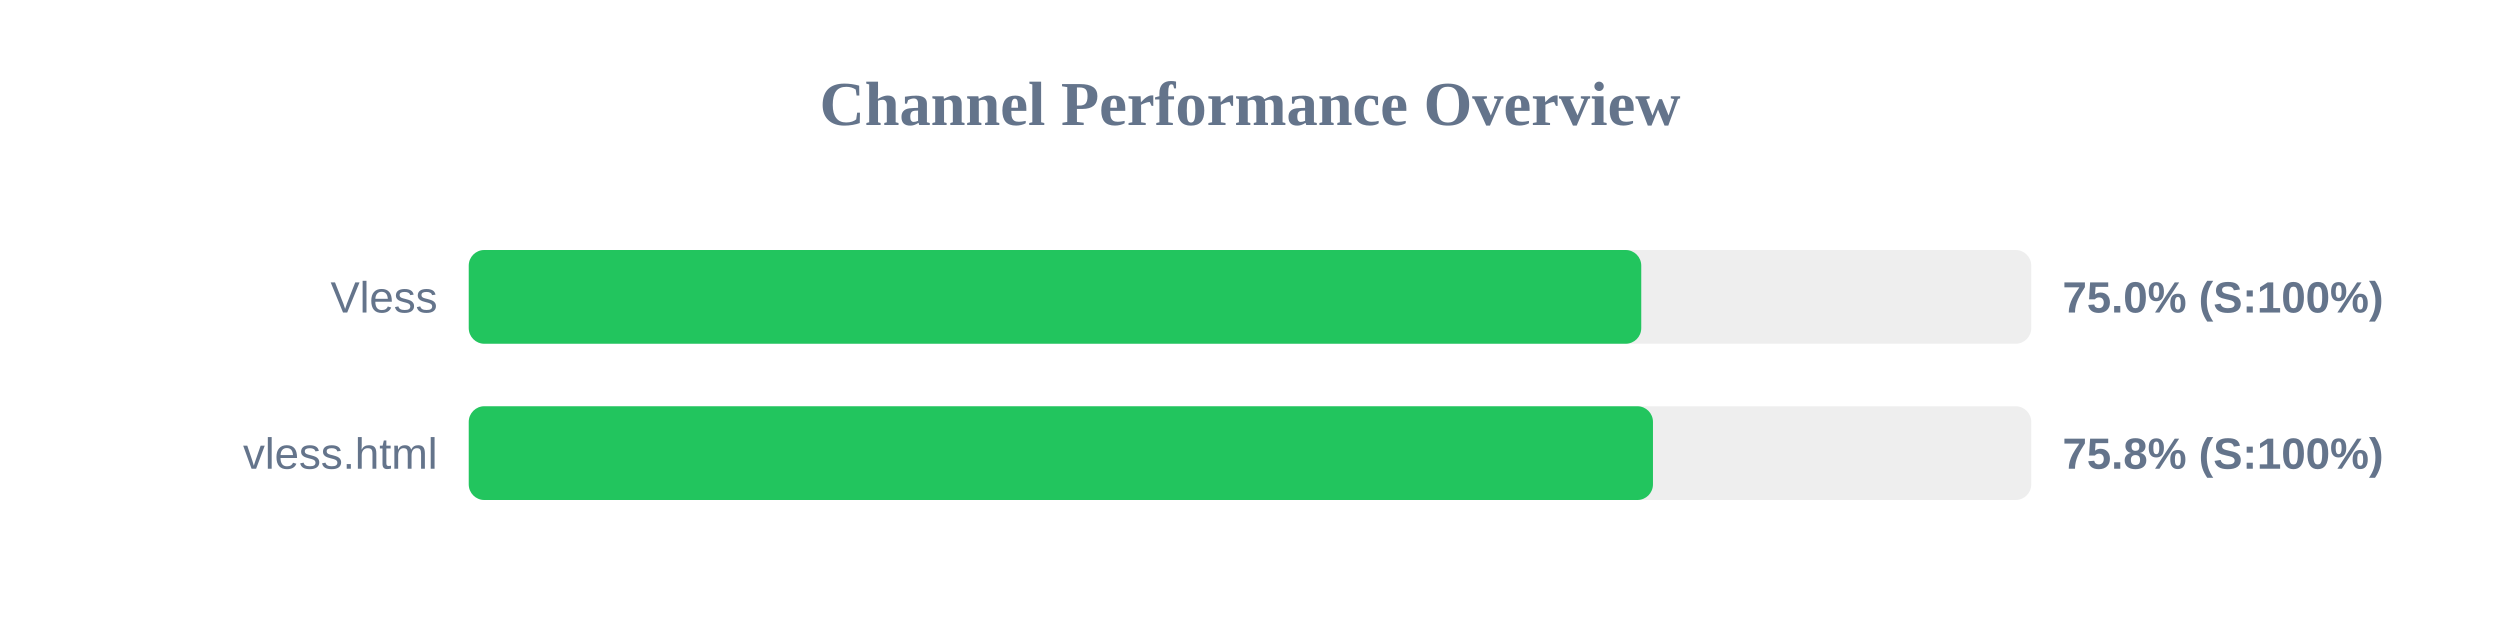
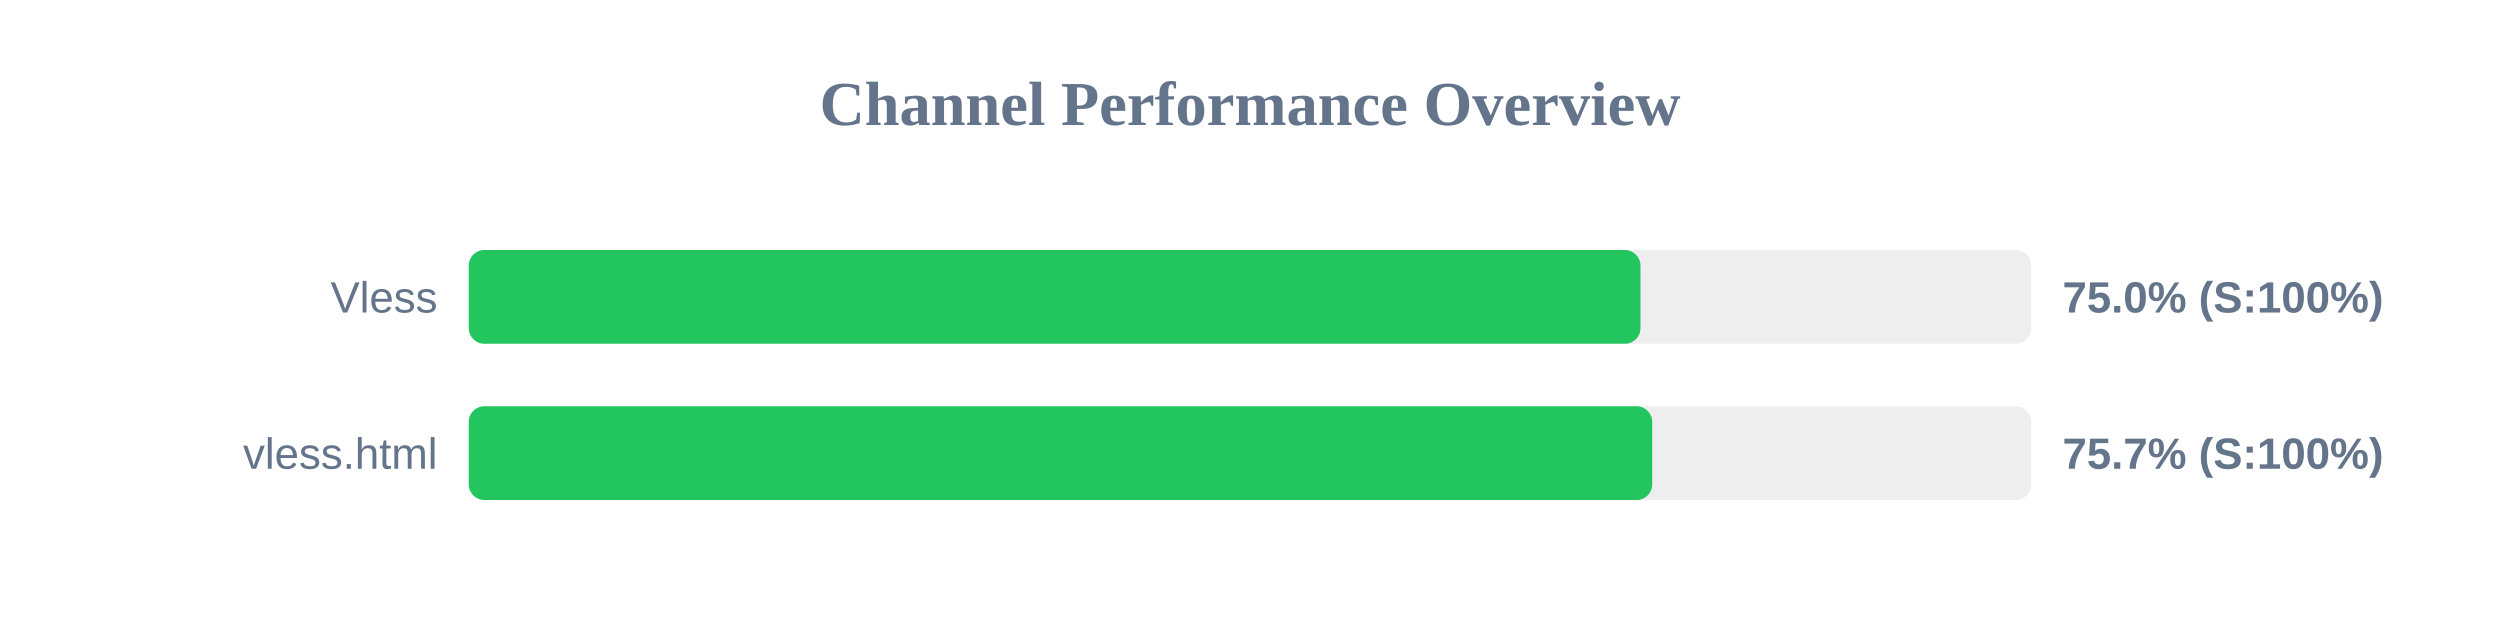
<svg xmlns="http://www.w3.org/2000/svg" width="800" height="200" version="1.1">
  <style>
        .row { font: 14px Arial; fill: #64748b; }
        .score { font: bold 14px Arial; fill: #64748b; }
    </style>
  <text x="400" y="40" text-anchor="middle" font-size="20px" font-weight="bold" fill="#64748b">Channel Performance Overview</text>
  <rect x="150" y="80" width="500" height="30" fill="#eee" rx="5" />
-   <rect x="150" y="80" width="375.2" height="30" fill="#22c55e" rx="5" />
+   <rect x="150" y="80" width="374.95" height="30" fill="#22c55e" rx="5" />
  <text x="140" y="100" text-anchor="end" class="row">Vless</text>
  <text x="660" y="100" text-anchor="start" class="score">75.0% (S:100%)</text>
  <rect x="150" y="130" width="500" height="30" fill="#eee" rx="5" />
-   <rect x="150" y="130" width="378.95" height="30" fill="#22c55e" rx="5" />
+   <rect x="150" y="130" width="378.7" height="30" fill="#22c55e" rx="5" />
  <text x="140" y="150" text-anchor="end" class="row">vless.html</text>
-   <text x="660" y="150" text-anchor="start" class="score">75.8% (S:100%)</text>
+   <text x="660" y="150" text-anchor="start" class="score">75.7% (S:100%)</text>
</svg>
